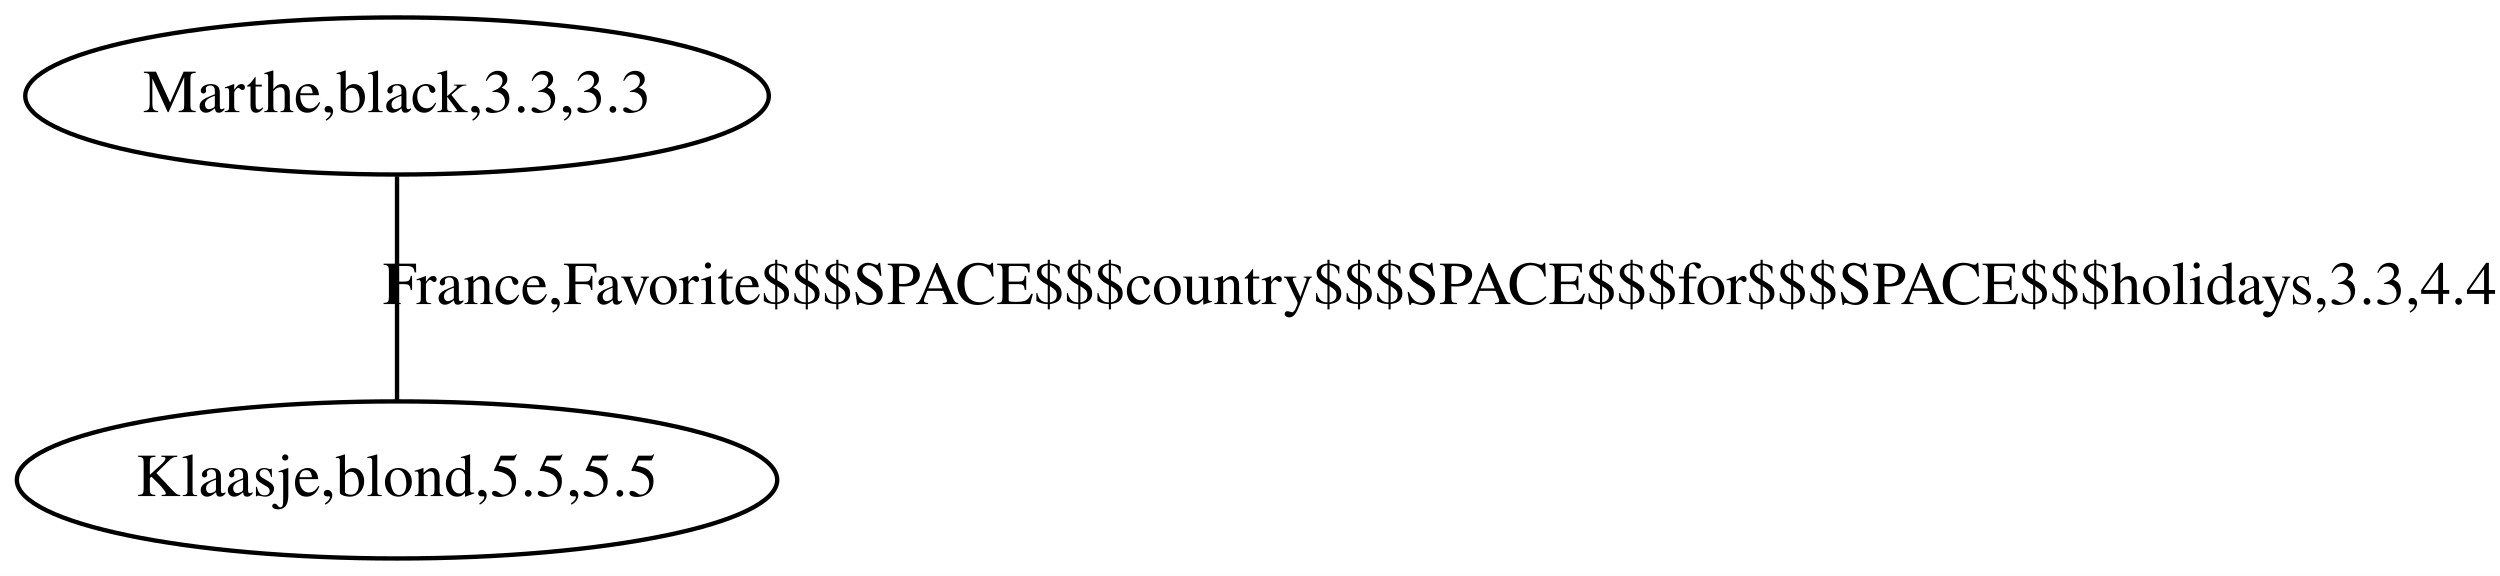
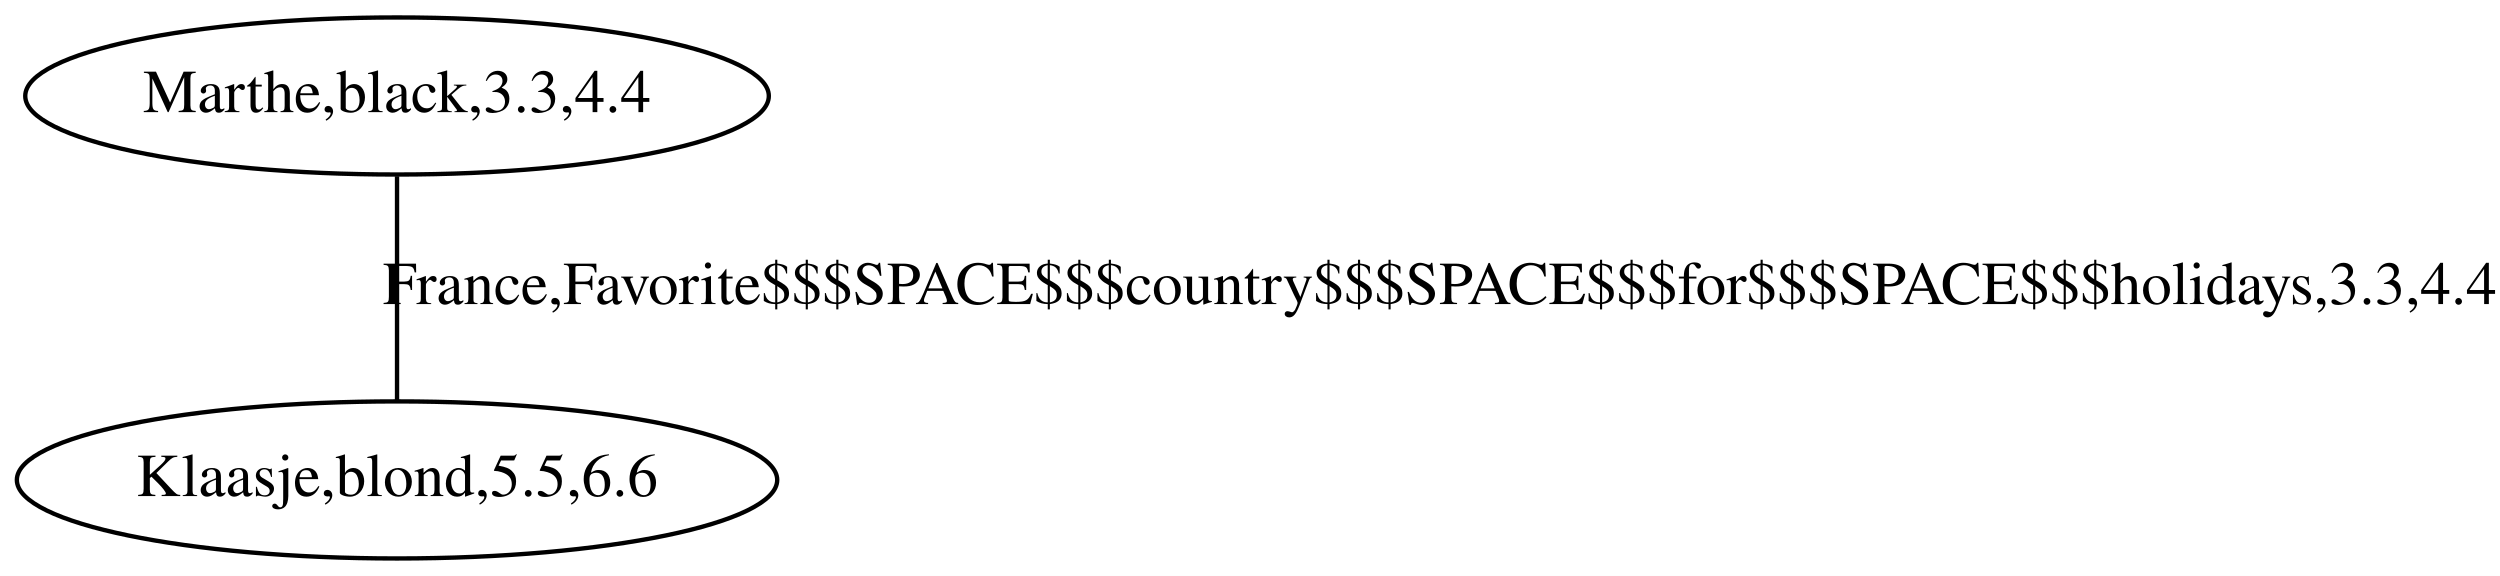
<svg xmlns="http://www.w3.org/2000/svg" width="573pt" height="132pt" viewBox="0.00 0.00 573.00 132.00">
  <g id="graph0" class="graph" transform="scale(1 1) rotate(0) translate(4 128)">
    <polygon fill="white" stroke="none" points="-4,4 -4,-128 569,-128 569,4 -4,4" />
    <g id="node1" class="node">
      <ellipse fill="none" stroke="black" cx="87" cy="-18" rx="87.138" ry="18" />
-       <text text-anchor="middle" x="87" y="-14.3" font-family="Times,serif" font-size="14.00">Klaasje,blond,5.5,5.5</text>
+       <text text-anchor="middle" x="87" y="-14.3" font-family="Times,serif" font-size="14.00">Klaasje,blond,5.5,6.6</text>
    </g>
    <g id="node2" class="node">
      <ellipse fill="none" stroke="black" cx="87" cy="-106" rx="85.214" ry="18" />
-       <text text-anchor="middle" x="87" y="-102.3" font-family="Times,serif" font-size="14.00">Marthe,black,3.3,3.3</text>
+       <text text-anchor="middle" x="87" y="-102.3" font-family="Times,serif" font-size="14.00">Marthe,black,3.3,4.4</text>
    </g>
    <g id="edge1" class="edge">
      <path fill="none" stroke="black" d="M87,-87.597C87,-72.578 87,-51.009 87,-36.084" />
      <text text-anchor="middle" x="326" y="-58.3" font-family="Times,serif" font-size="14.00">France,Favorite$$$SPACE$$$country$$$SPACE$$$for$$$SPACE$$$holidays,3.3,4.4</text>
    </g>
  </g>
</svg>
